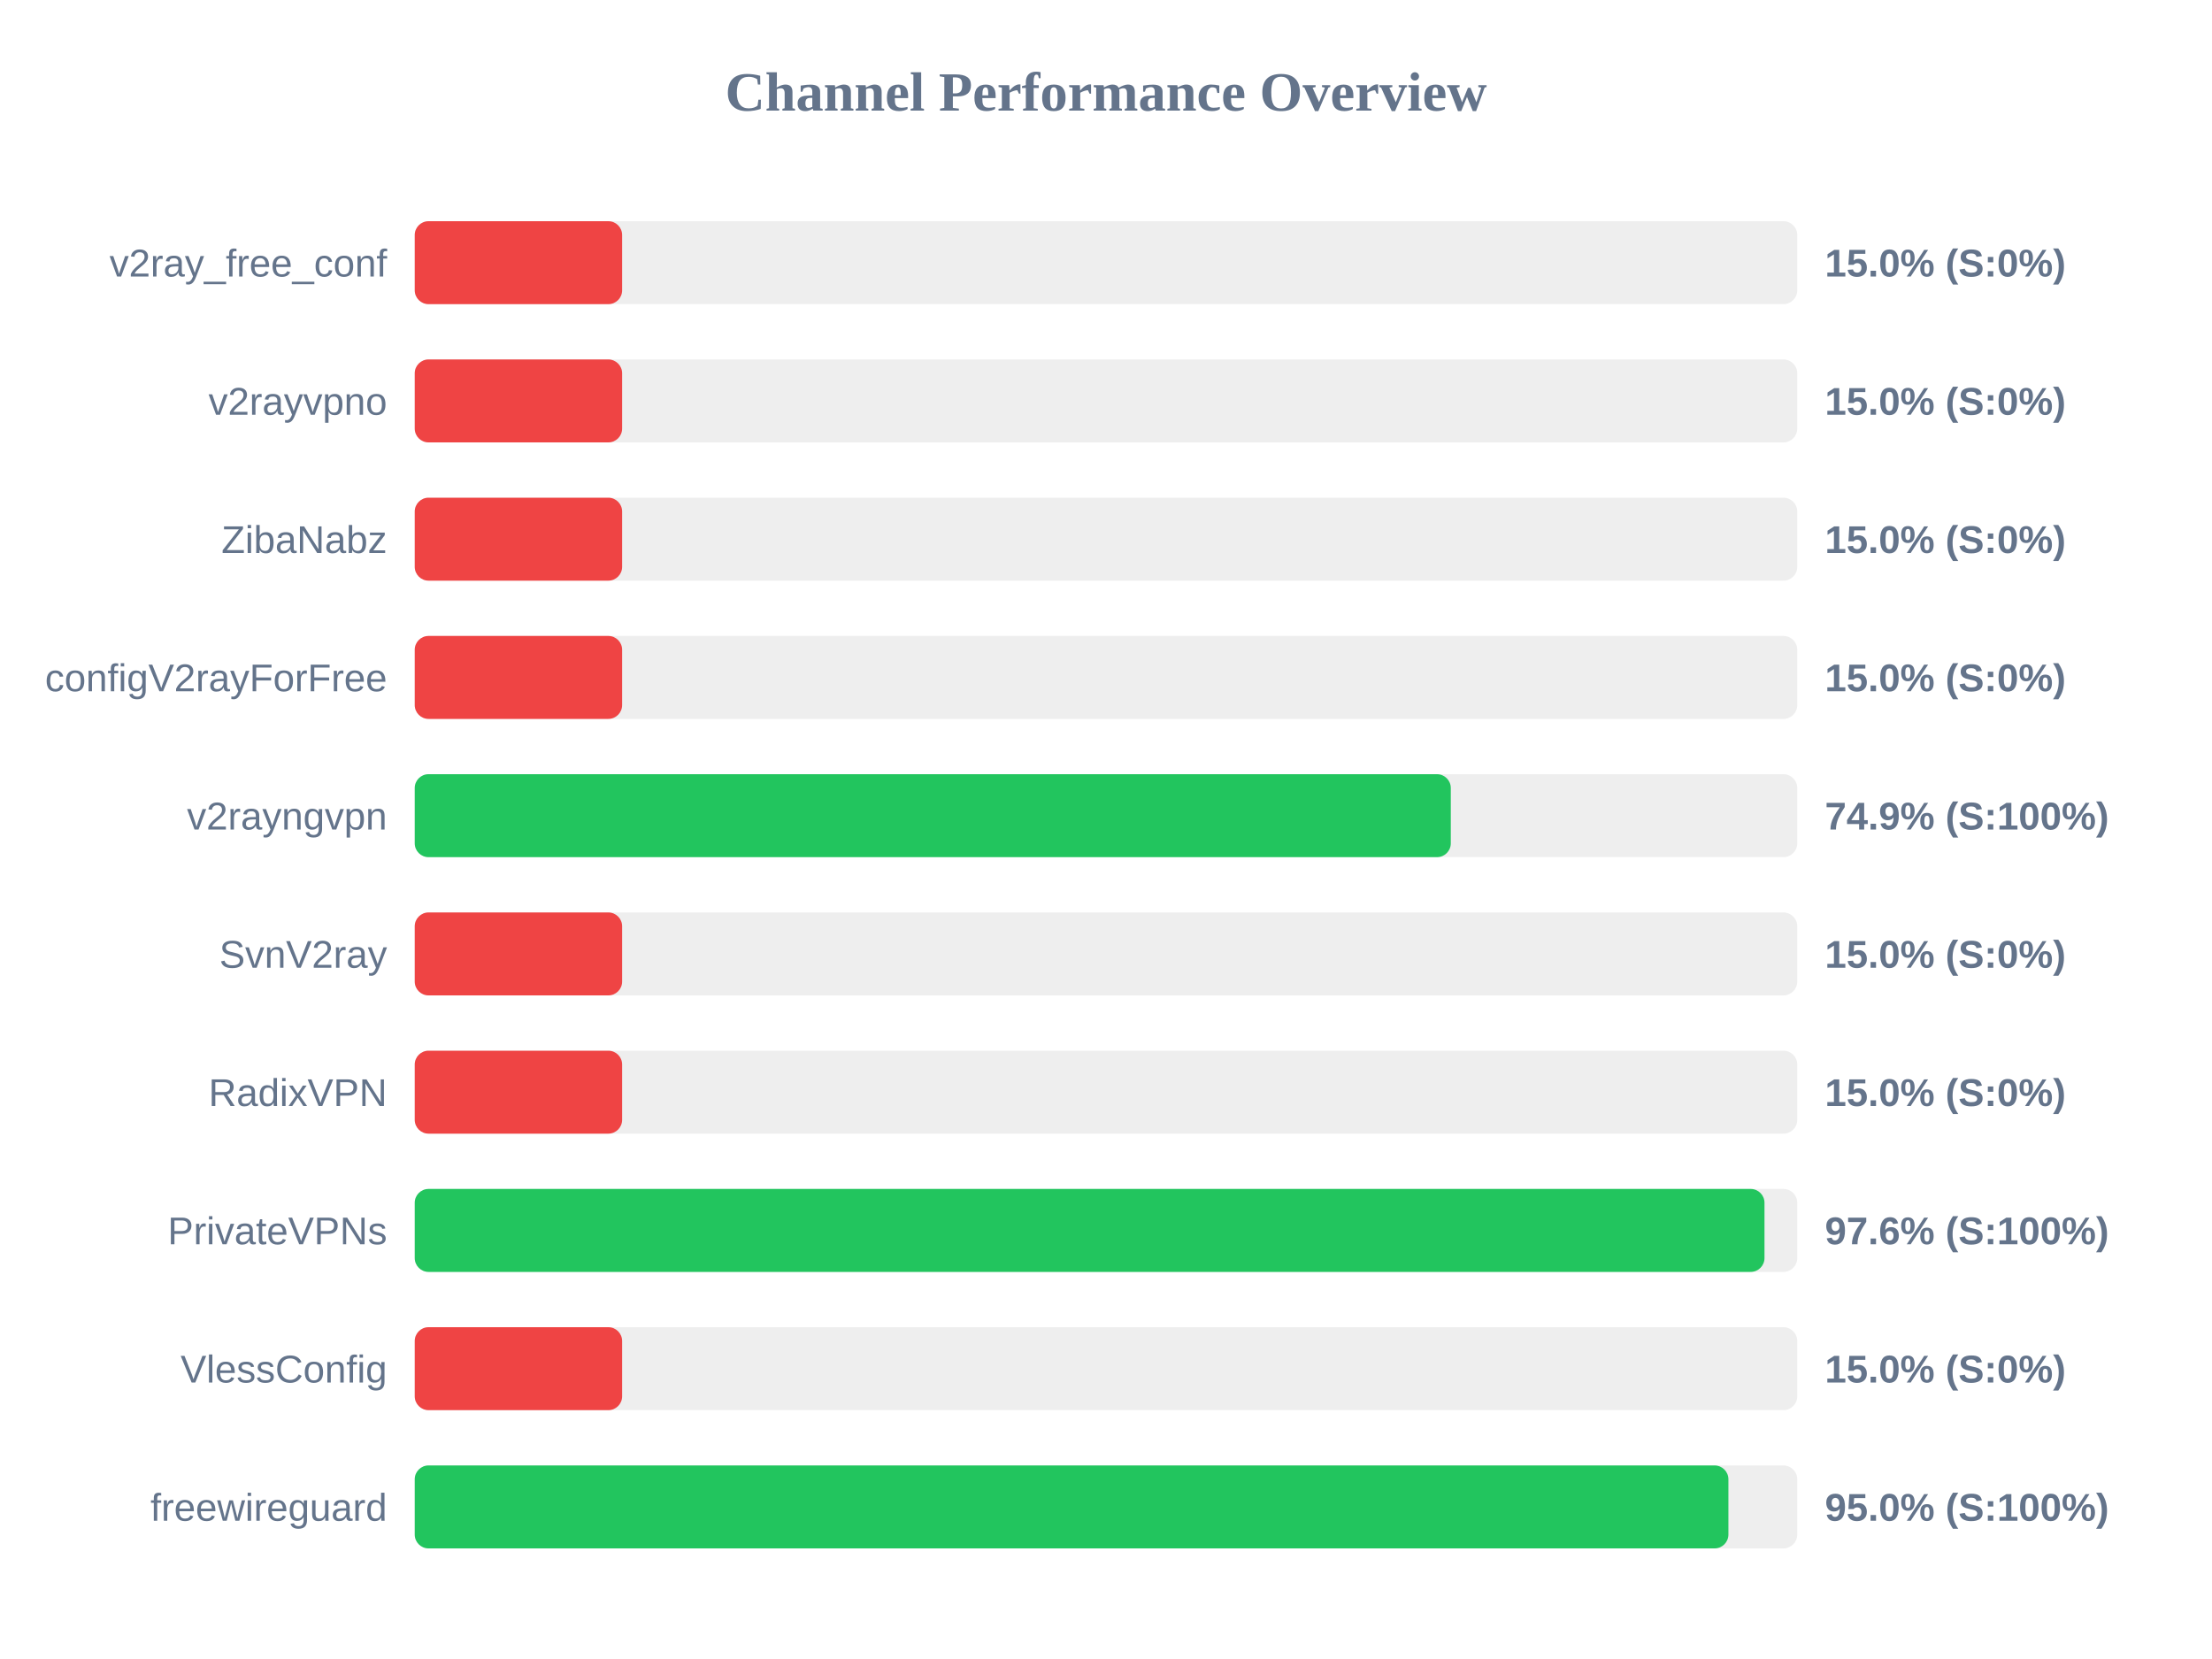
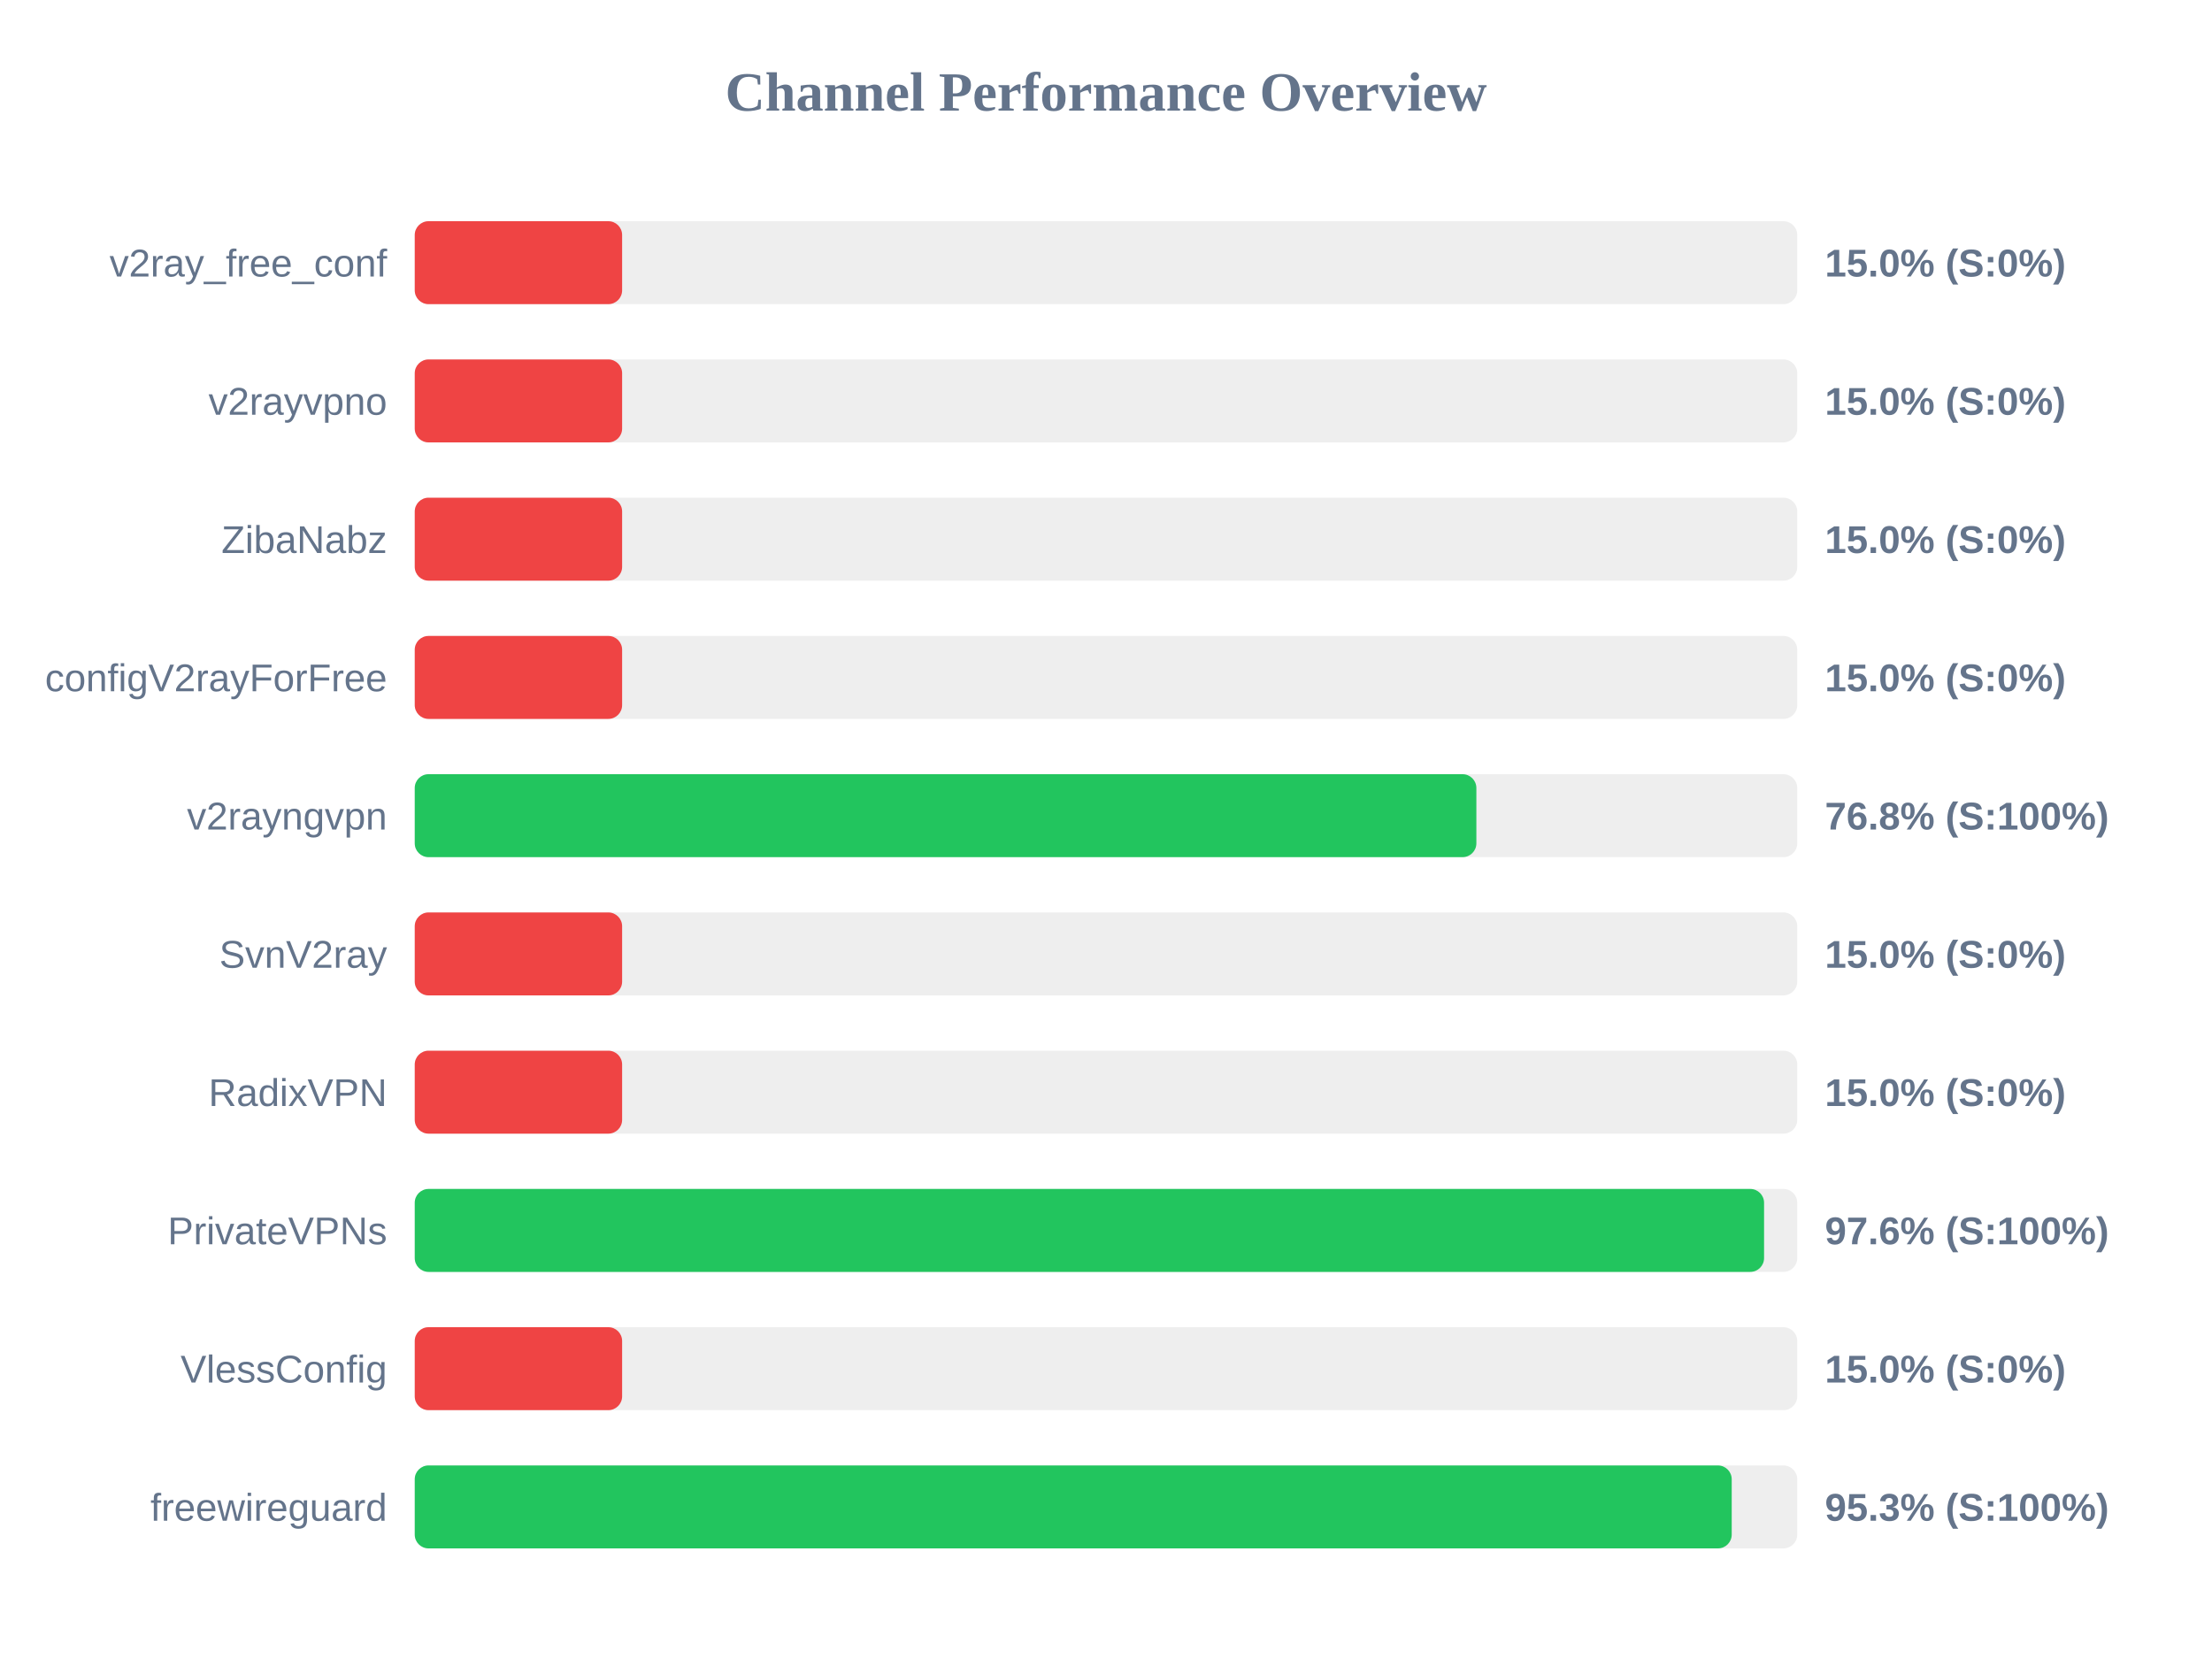
<svg xmlns="http://www.w3.org/2000/svg" width="800" height="600" version="1.1">
  <style>
        .row { font: 14px Arial; fill: #64748b; }
        .score { font: bold 14px Arial; fill: #64748b; }
    </style>
  <text x="400" y="40" text-anchor="middle" font-size="20px" font-weight="bold" fill="#64748b">Channel Performance Overview</text>
  <rect x="150" y="80" width="500" height="30" fill="#eee" rx="5" />
  <rect x="150" y="80" width="75.0" height="30" fill="#ef4444" rx="5" />
  <text x="140" y="100" text-anchor="end" class="row">v2ray_free_conf</text>
  <text x="660" y="100" text-anchor="start" class="score">15.0% (S:0%)</text>
  <rect x="150" y="130" width="500" height="30" fill="#eee" rx="5" />
  <rect x="150" y="130" width="75.0" height="30" fill="#ef4444" rx="5" />
  <text x="140" y="150" text-anchor="end" class="row">v2rayvpno</text>
  <text x="660" y="150" text-anchor="start" class="score">15.0% (S:0%)</text>
  <rect x="150" y="180" width="500" height="30" fill="#eee" rx="5" />
  <rect x="150" y="180" width="75.0" height="30" fill="#ef4444" rx="5" />
  <text x="140" y="200" text-anchor="end" class="row">ZibaNabz</text>
  <text x="660" y="200" text-anchor="start" class="score">15.0% (S:0%)</text>
  <rect x="150" y="230" width="500" height="30" fill="#eee" rx="5" />
  <rect x="150" y="230" width="75.0" height="30" fill="#ef4444" rx="5" />
  <text x="140" y="250" text-anchor="end" class="row">configV2rayForFree</text>
  <text x="660" y="250" text-anchor="start" class="score">15.0% (S:0%)</text>
  <rect x="150" y="280" width="500" height="30" fill="#eee" rx="5" />
-   <rect x="150" y="280" width="374.7" height="30" fill="#22c55e" rx="5" />
+   <rect x="150" y="280" width="383.95" height="30" fill="#22c55e" rx="5" />
  <text x="140" y="300" text-anchor="end" class="row">v2rayngvpn</text>
-   <text x="660" y="300" text-anchor="start" class="score">74.9% (S:100%)</text>
+   <text x="660" y="300" text-anchor="start" class="score">76.8% (S:100%)</text>
  <rect x="150" y="330" width="500" height="30" fill="#eee" rx="5" />
  <rect x="150" y="330" width="75.0" height="30" fill="#ef4444" rx="5" />
  <text x="140" y="350" text-anchor="end" class="row">SvnV2ray</text>
  <text x="660" y="350" text-anchor="start" class="score">15.0% (S:0%)</text>
  <rect x="150" y="380" width="500" height="30" fill="#eee" rx="5" />
  <rect x="150" y="380" width="75.0" height="30" fill="#ef4444" rx="5" />
  <text x="140" y="400" text-anchor="end" class="row">RadixVPN</text>
  <text x="660" y="400" text-anchor="start" class="score">15.0% (S:0%)</text>
  <rect x="150" y="430" width="500" height="30" fill="#eee" rx="5" />
-   <rect x="150" y="430" width="488.15" height="30" fill="#22c55e" rx="5" />
+   <rect x="150" y="430" width="488.0" height="30" fill="#22c55e" rx="5" />
  <text x="140" y="450" text-anchor="end" class="row">PrivateVPNs</text>
  <text x="660" y="450" text-anchor="start" class="score">97.6% (S:100%)</text>
  <rect x="150" y="480" width="500" height="30" fill="#eee" rx="5" />
  <rect x="150" y="480" width="75.0" height="30" fill="#ef4444" rx="5" />
  <text x="140" y="500" text-anchor="end" class="row">VlessConfig</text>
  <text x="660" y="500" text-anchor="start" class="score">15.0% (S:0%)</text>
  <rect x="150" y="530" width="500" height="30" fill="#eee" rx="5" />
-   <rect x="150" y="530" width="475.1" height="30" fill="#22c55e" rx="5" />
+   <rect x="150" y="530" width="476.3" height="30" fill="#22c55e" rx="5" />
  <text x="140" y="550" text-anchor="end" class="row">freewireguard</text>
-   <text x="660" y="550" text-anchor="start" class="score">95.0% (S:100%)</text>
+   <text x="660" y="550" text-anchor="start" class="score">95.3% (S:100%)</text>
</svg>
